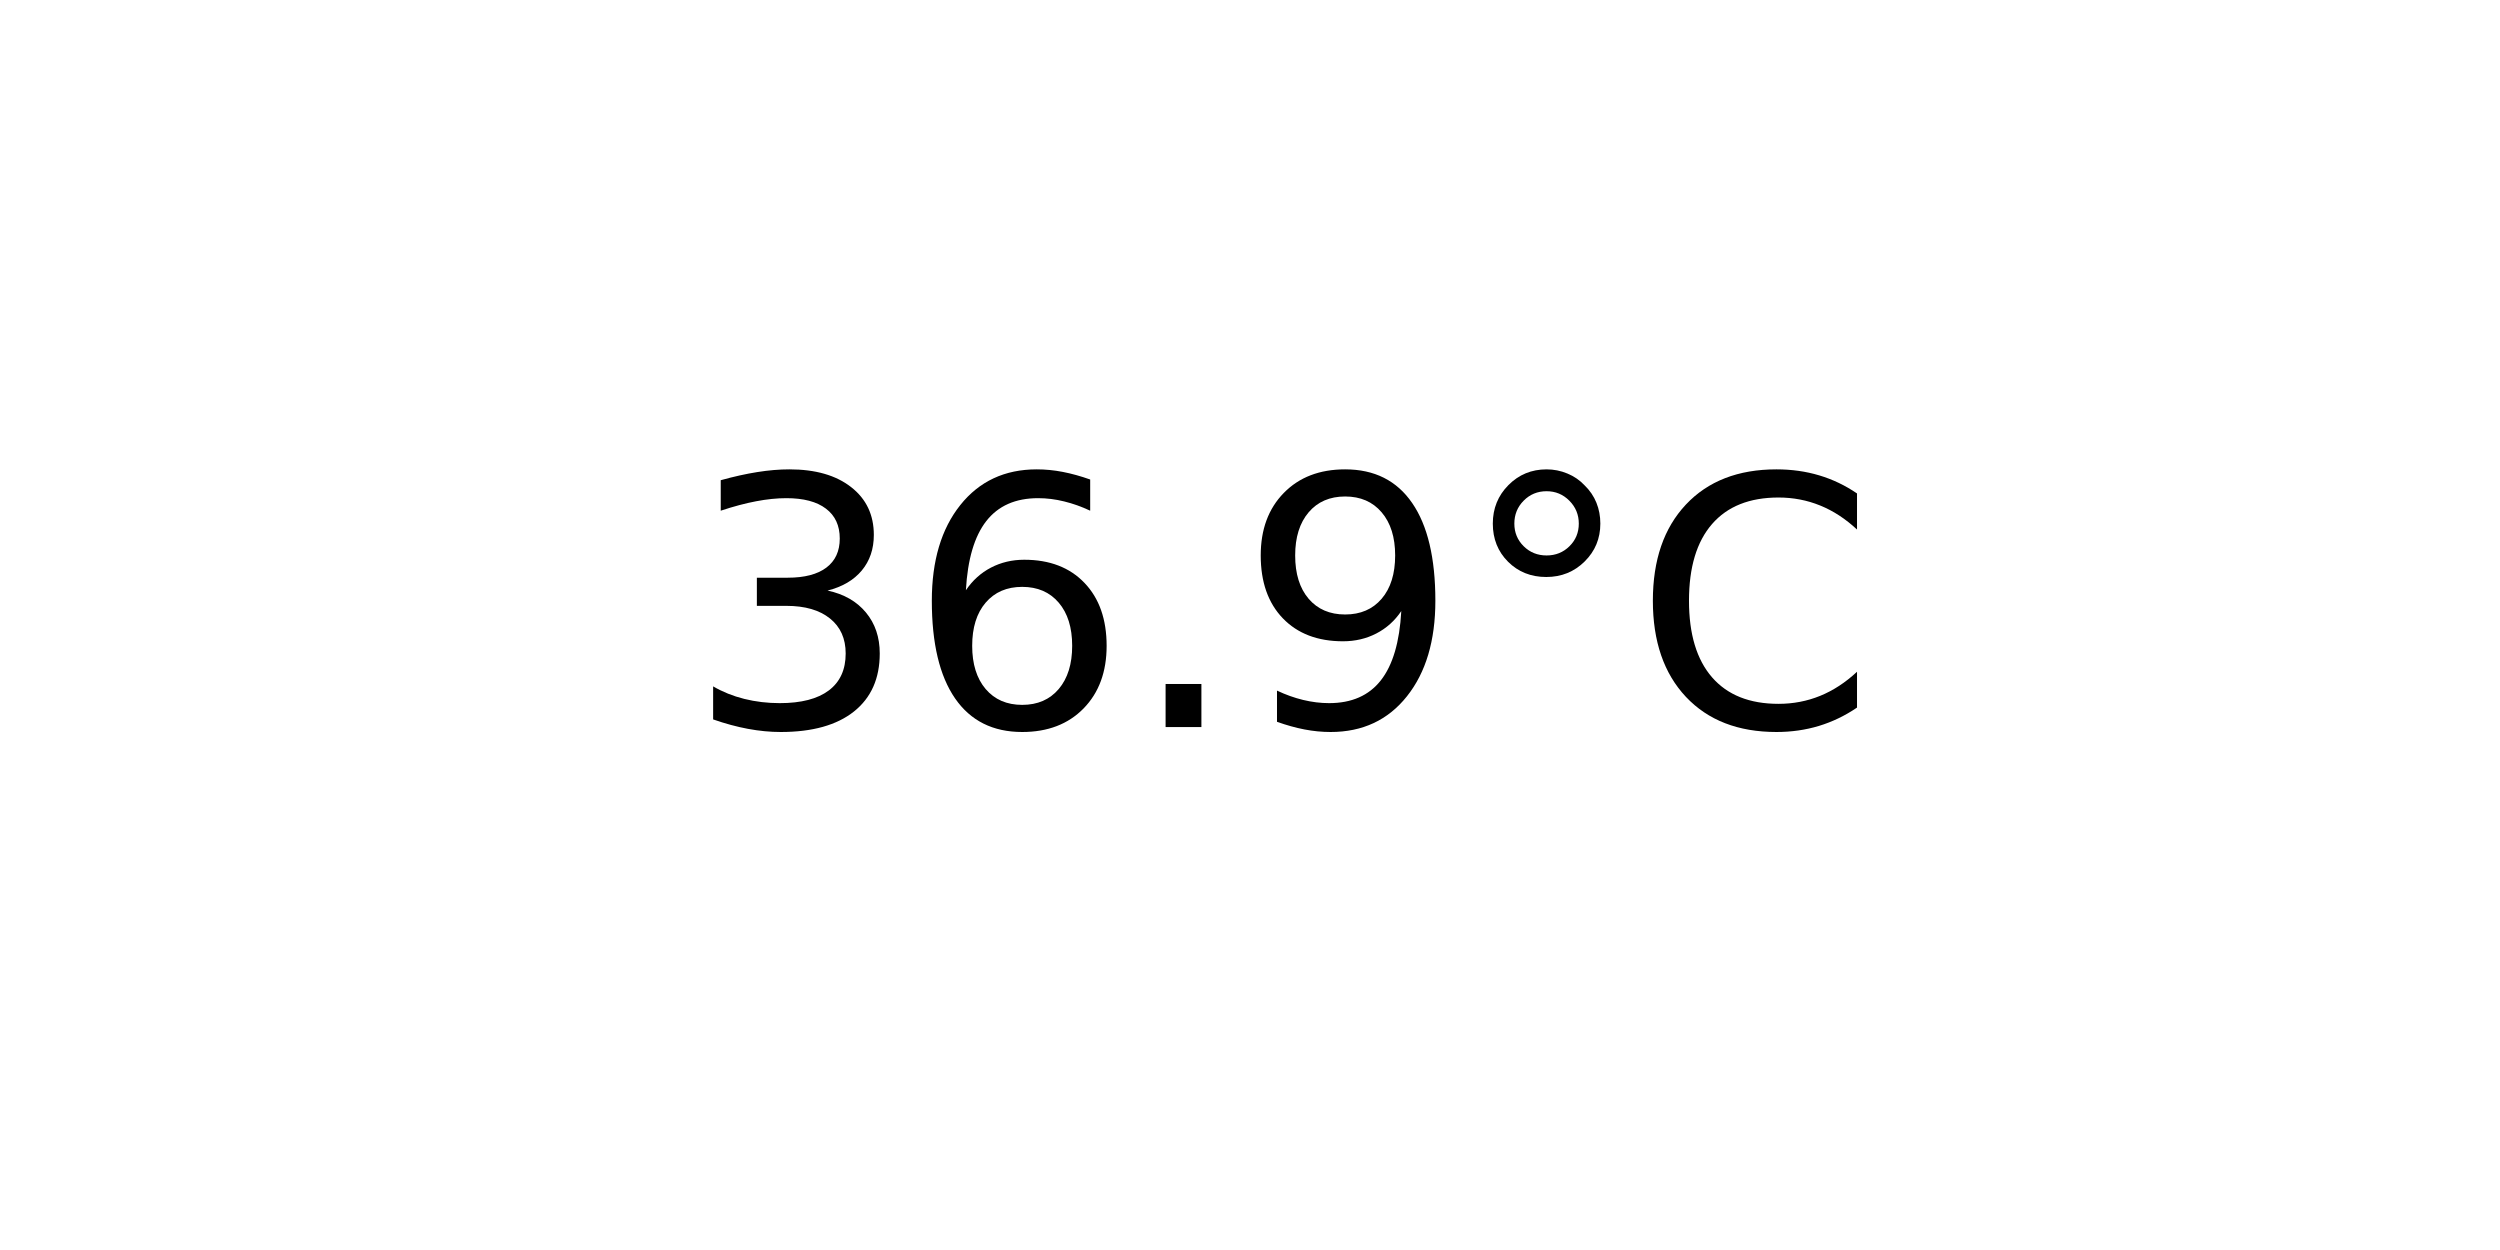
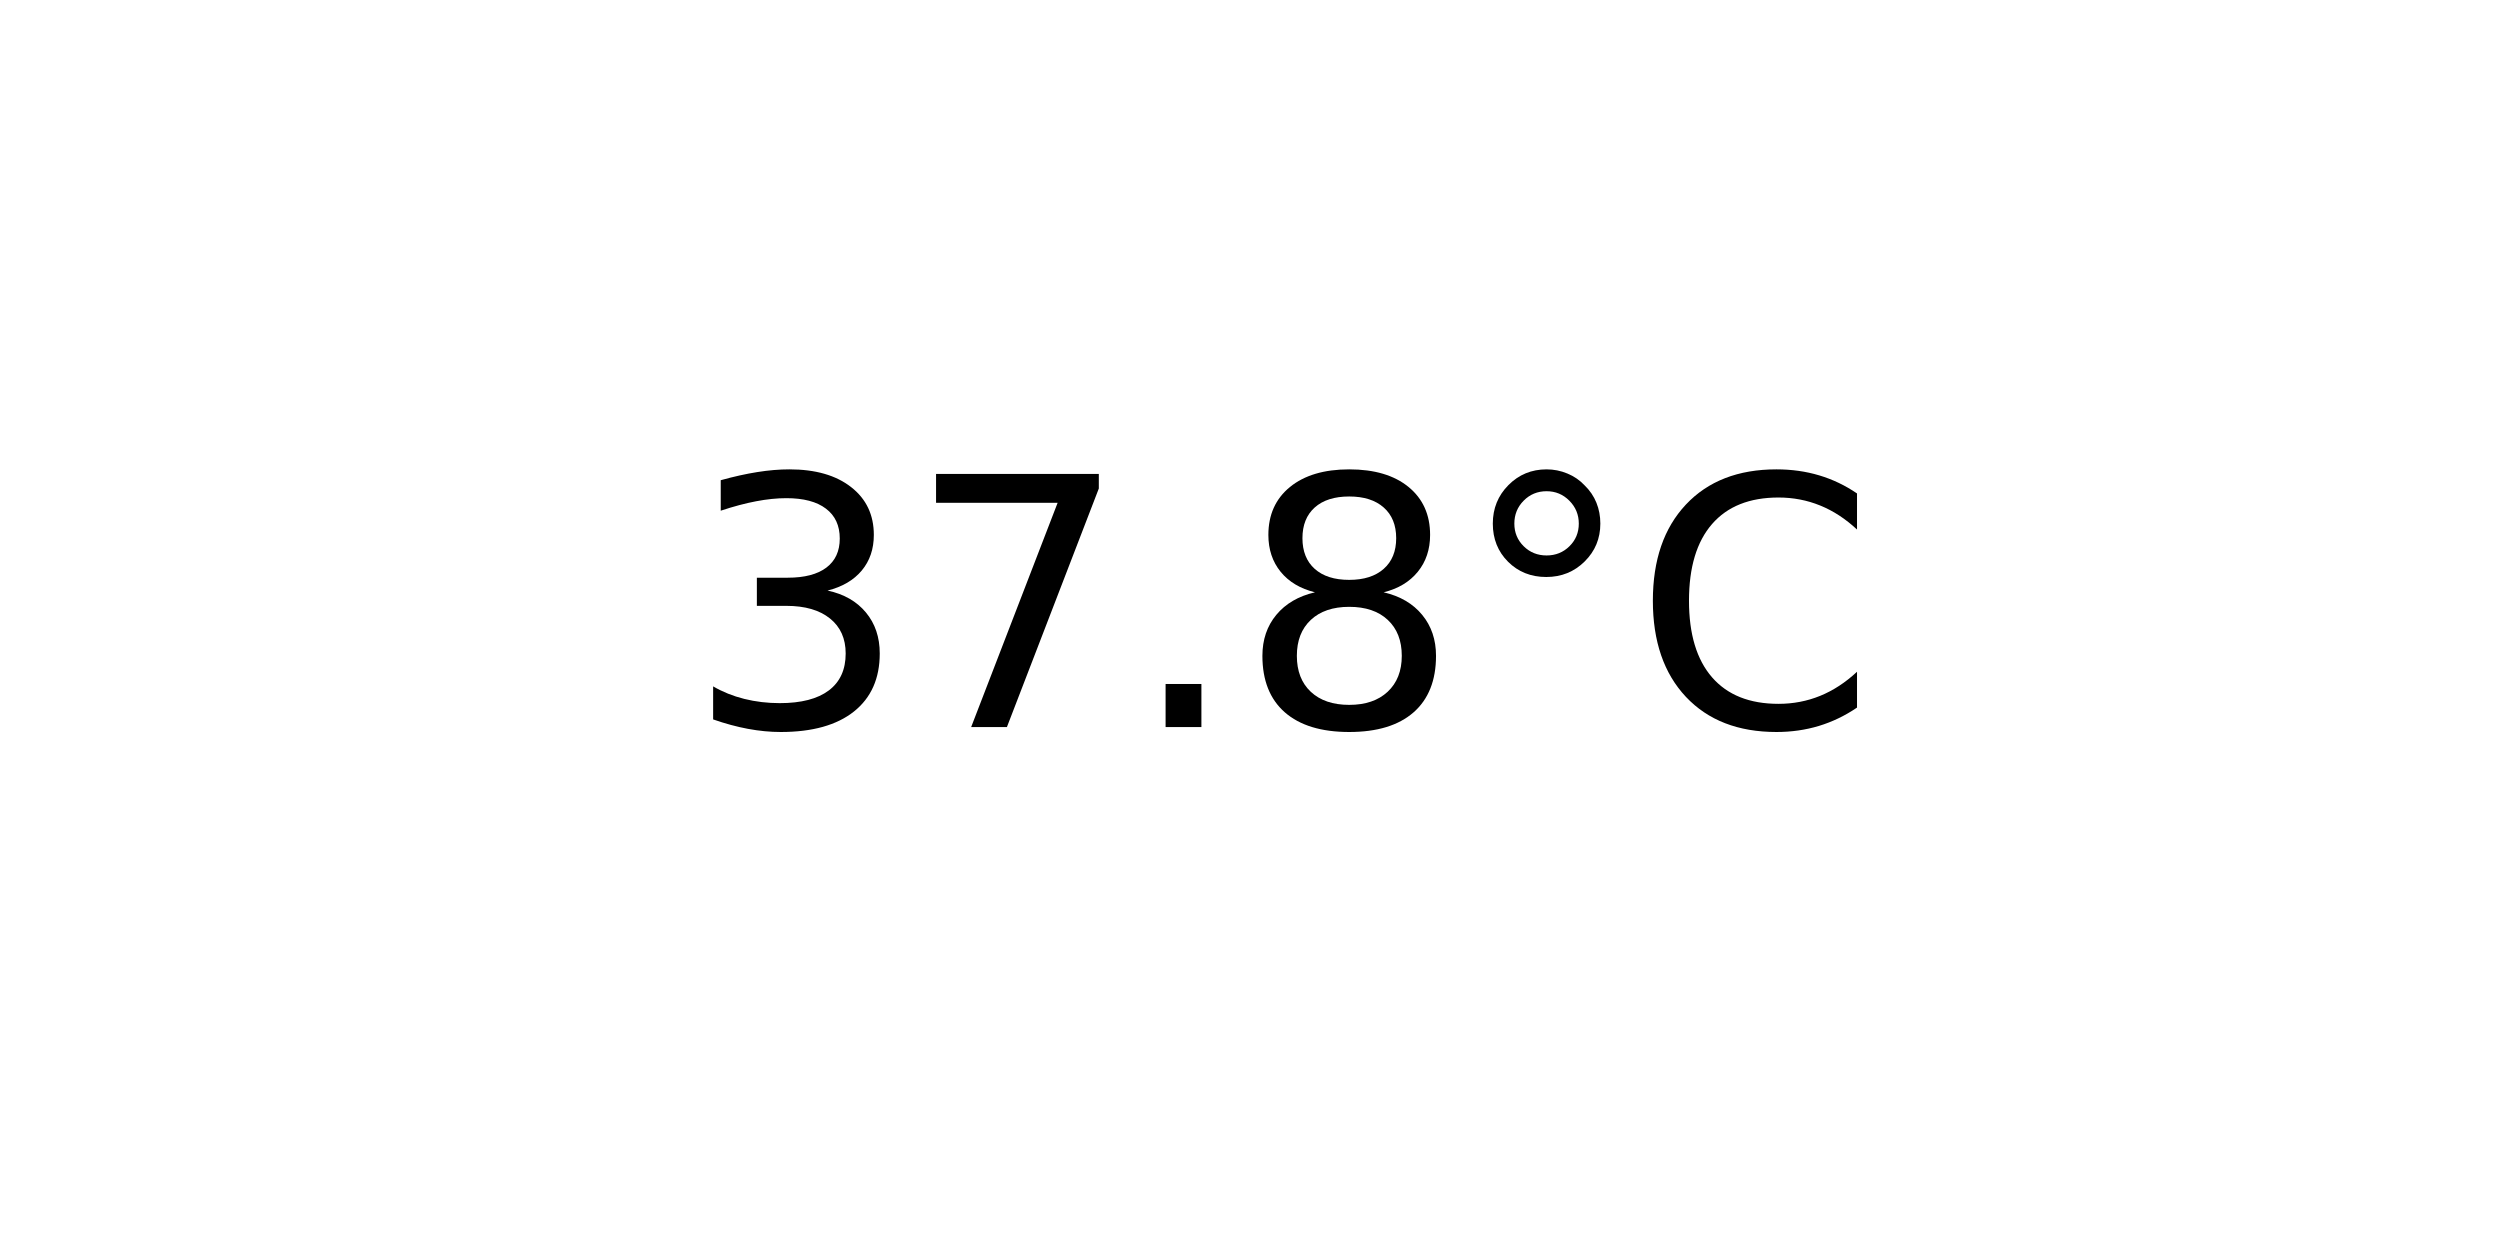
<svg xmlns="http://www.w3.org/2000/svg" xmlns:xlink="http://www.w3.org/1999/xlink" width="72pt" height="36pt" viewBox="0 0 72 36" version="1.1">
  <defs>
    <style type="text/css">*{stroke-linejoin: round; stroke-linecap: butt}</style>
  </defs>
  <g id="figure_1">
    <g id="axes_1">
      <g id="text_1">
        <g transform="translate(19.77578 20.93937) scale(0.1 -0.1)">
          <defs>
            <path id="DejaVuSans-33" d="M 2597 2516  Q 3050 2419 3304 2112  Q 3559 1806 3559 1356  Q 3559 666 3084 287  Q 2609 -91 1734 -91  Q 1441 -91 1130 -33  Q 819 25 488 141  L 488 750  Q 750 597 1062 519  Q 1375 441 1716 441  Q 2309 441 2620 675  Q 2931 909 2931 1356  Q 2931 1769 2642 2001  Q 2353 2234 1838 2234  L 1294 2234  L 1294 2753  L 1863 2753  Q 2328 2753 2575 2939  Q 2822 3125 2822 3475  Q 2822 3834 2567 4026  Q 2313 4219 1838 4219  Q 1578 4219 1281 4162  Q 984 4106 628 3988  L 628 4550  Q 988 4650 1302 4700  Q 1616 4750 1894 4750  Q 2613 4750 3031 4423  Q 3450 4097 3450 3541  Q 3450 3153 3228 2886  Q 3006 2619 2597 2516  z " transform="scale(0.015625)" />
-             <path id="DejaVuSans-36" d="M 2113 2584  Q 1688 2584 1439 2293  Q 1191 2003 1191 1497  Q 1191 994 1439 701  Q 1688 409 2113 409  Q 2538 409 2786 701  Q 3034 994 3034 1497  Q 3034 2003 2786 2293  Q 2538 2584 2113 2584  z M 3366 4563  L 3366 3988  Q 3128 4100 2886 4159  Q 2644 4219 2406 4219  Q 1781 4219 1451 3797  Q 1122 3375 1075 2522  Q 1259 2794 1537 2939  Q 1816 3084 2150 3084  Q 2853 3084 3261 2657  Q 3669 2231 3669 1497  Q 3669 778 3244 343  Q 2819 -91 2113 -91  Q 1303 -91 875 529  Q 447 1150 447 2328  Q 447 3434 972 4092  Q 1497 4750 2381 4750  Q 2619 4750 2861 4703  Q 3103 4656 3366 4563  z " transform="scale(0.015625)" />
+             <path id="DejaVuSans-37" d="M 525 4666  L 3525 4666  L 3525 4397  L 1831 0  L 1172 0  L 2766 4134  L 525 4134  L 525 4666  z " transform="scale(0.015625)" />
            <path id="DejaVuSans-2e" d="M 684 794  L 1344 794  L 1344 0  L 684 0  L 684 794  z " transform="scale(0.015625)" />
-             <path id="DejaVuSans-39" d="M 703 97  L 703 672  Q 941 559 1184 500  Q 1428 441 1663 441  Q 2288 441 2617 861  Q 2947 1281 2994 2138  Q 2813 1869 2534 1725  Q 2256 1581 1919 1581  Q 1219 1581 811 2004  Q 403 2428 403 3163  Q 403 3881 828 4315  Q 1253 4750 1959 4750  Q 2769 4750 3195 4129  Q 3622 3509 3622 2328  Q 3622 1225 3098 567  Q 2575 -91 1691 -91  Q 1453 -91 1209 -44  Q 966 3 703 97  z M 1959 2075  Q 2384 2075 2632 2365  Q 2881 2656 2881 3163  Q 2881 3666 2632 3958  Q 2384 4250 1959 4250  Q 1534 4250 1286 3958  Q 1038 3666 1038 3163  Q 1038 2656 1286 2365  Q 1534 2075 1959 2075  z " transform="scale(0.015625)" />
+             <path id="DejaVuSans-38" d="M 2034 2216  Q 1584 2216 1326 1975  Q 1069 1734 1069 1313  Q 1069 891 1326 650  Q 1584 409 2034 409  Q 2484 409 2743 651  Q 3003 894 3003 1313  Q 3003 1734 2745 1975  Q 2488 2216 2034 2216  z M 1403 2484  Q 997 2584 770 2862  Q 544 3141 544 3541  Q 544 4100 942 4425  Q 1341 4750 2034 4750  Q 2731 4750 3128 4425  Q 3525 4100 3525 3541  Q 3525 3141 3298 2862  Q 3072 2584 2669 2484  Q 3125 2378 3379 2068  Q 3634 1759 3634 1313  Q 3634 634 3220 271  Q 2806 -91 2034 -91  Q 1263 -91 848 271  Q 434 634 434 1313  Q 434 1759 690 2068  Q 947 2378 1403 2484  z M 1172 3481  Q 1172 3119 1398 2916  Q 1625 2713 2034 2713  Q 2441 2713 2670 2916  Q 2900 3119 2900 3481  Q 2900 3844 2670 4047  Q 2441 4250 2034 4250  Q 1625 4250 1398 4047  Q 1172 3844 1172 3481  z " transform="scale(0.015625)" />
            <path id="DejaVuSans-b0" d="M 1600 4347  Q 1350 4347 1178 4173  Q 1006 4000 1006 3750  Q 1006 3503 1178 3333  Q 1350 3163 1600 3163  Q 1850 3163 2022 3333  Q 2194 3503 2194 3750  Q 2194 3997 2020 4172  Q 1847 4347 1600 4347  z M 1600 4750  Q 1800 4750 1984 4673  Q 2169 4597 2303 4453  Q 2447 4313 2519 4134  Q 2591 3956 2591 3750  Q 2591 3338 2302 3052  Q 2013 2766 1594 2766  Q 1172 2766 890 3047  Q 609 3328 609 3750  Q 609 4169 896 4459  Q 1184 4750 1600 4750  z " transform="scale(0.015625)" />
            <path id="DejaVuSans-43" d="M 4122 4306  L 4122 3641  Q 3803 3938 3442 4084  Q 3081 4231 2675 4231  Q 1875 4231 1450 3742  Q 1025 3253 1025 2328  Q 1025 1406 1450 917  Q 1875 428 2675 428  Q 3081 428 3442 575  Q 3803 722 4122 1019  L 4122 359  Q 3791 134 3420 21  Q 3050 -91 2638 -91  Q 1578 -91 968 557  Q 359 1206 359 2328  Q 359 3453 968 4101  Q 1578 4750 2638 4750  Q 3056 4750 3426 4639  Q 3797 4528 4122 4306  z " transform="scale(0.015625)" />
          </defs>
          <use xlink:href="#DejaVuSans-33" />
-           <use xlink:href="#DejaVuSans-36" x="63.623" />
+           <use xlink:href="#DejaVuSans-37" x="63.623" />
          <use xlink:href="#DejaVuSans-2e" x="127.246" />
-           <use xlink:href="#DejaVuSans-39" x="159.033" />
+           <use xlink:href="#DejaVuSans-38" x="159.033" />
          <use xlink:href="#DejaVuSans-b0" x="222.656" />
          <use xlink:href="#DejaVuSans-43" x="272.656" />
        </g>
      </g>
    </g>
  </g>
</svg>
